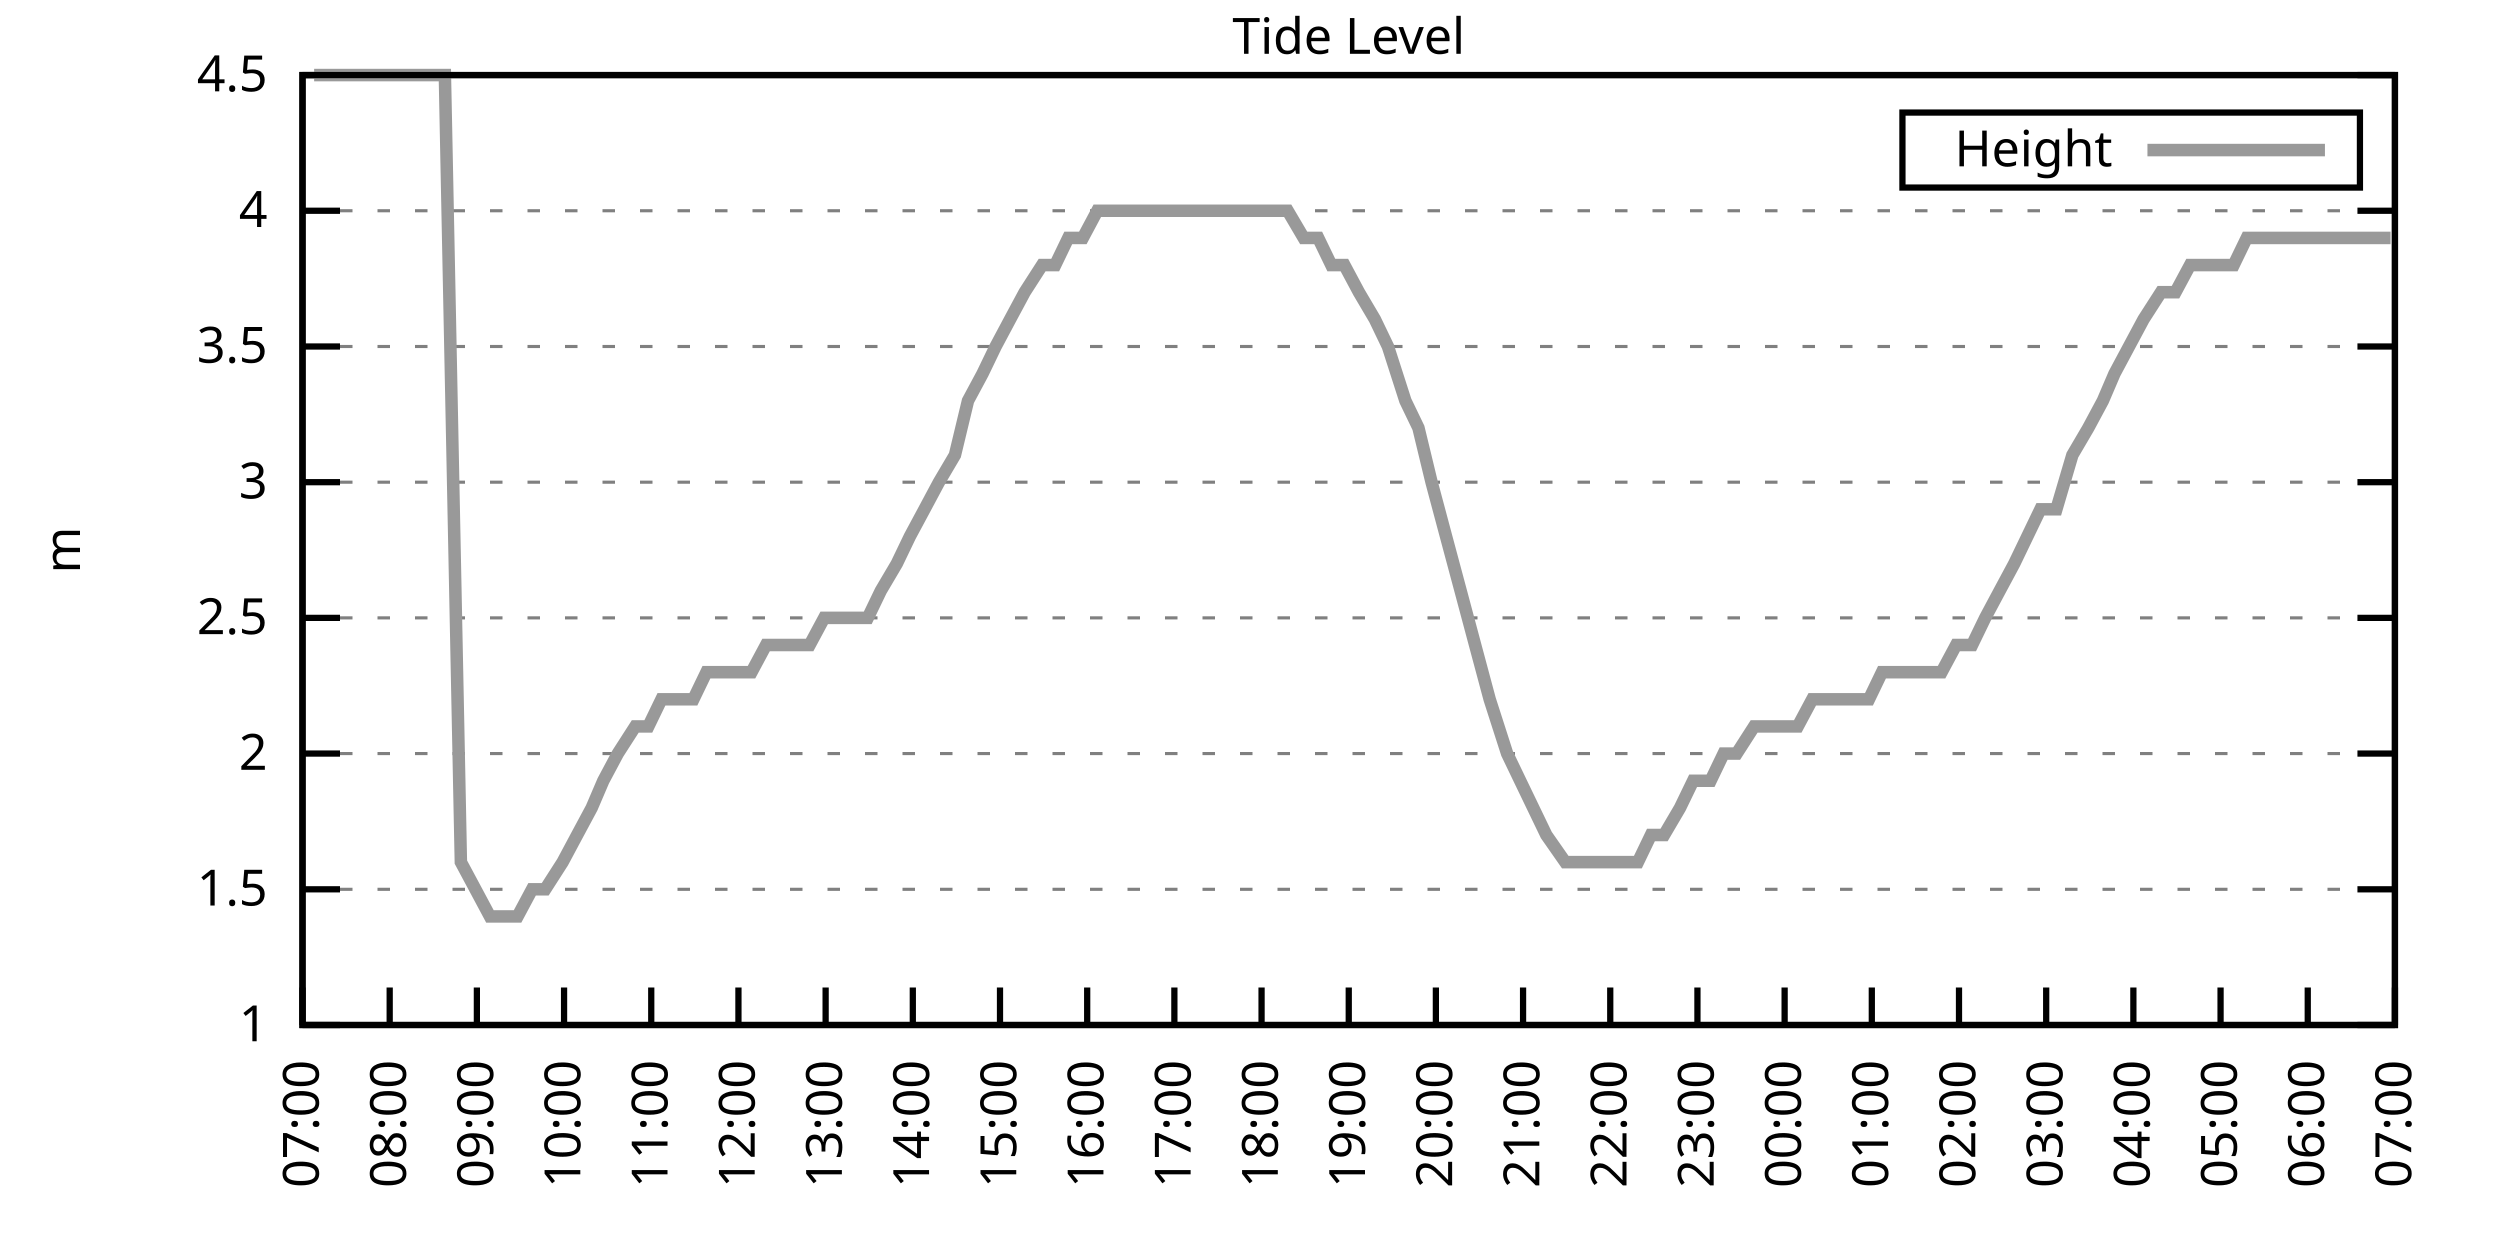
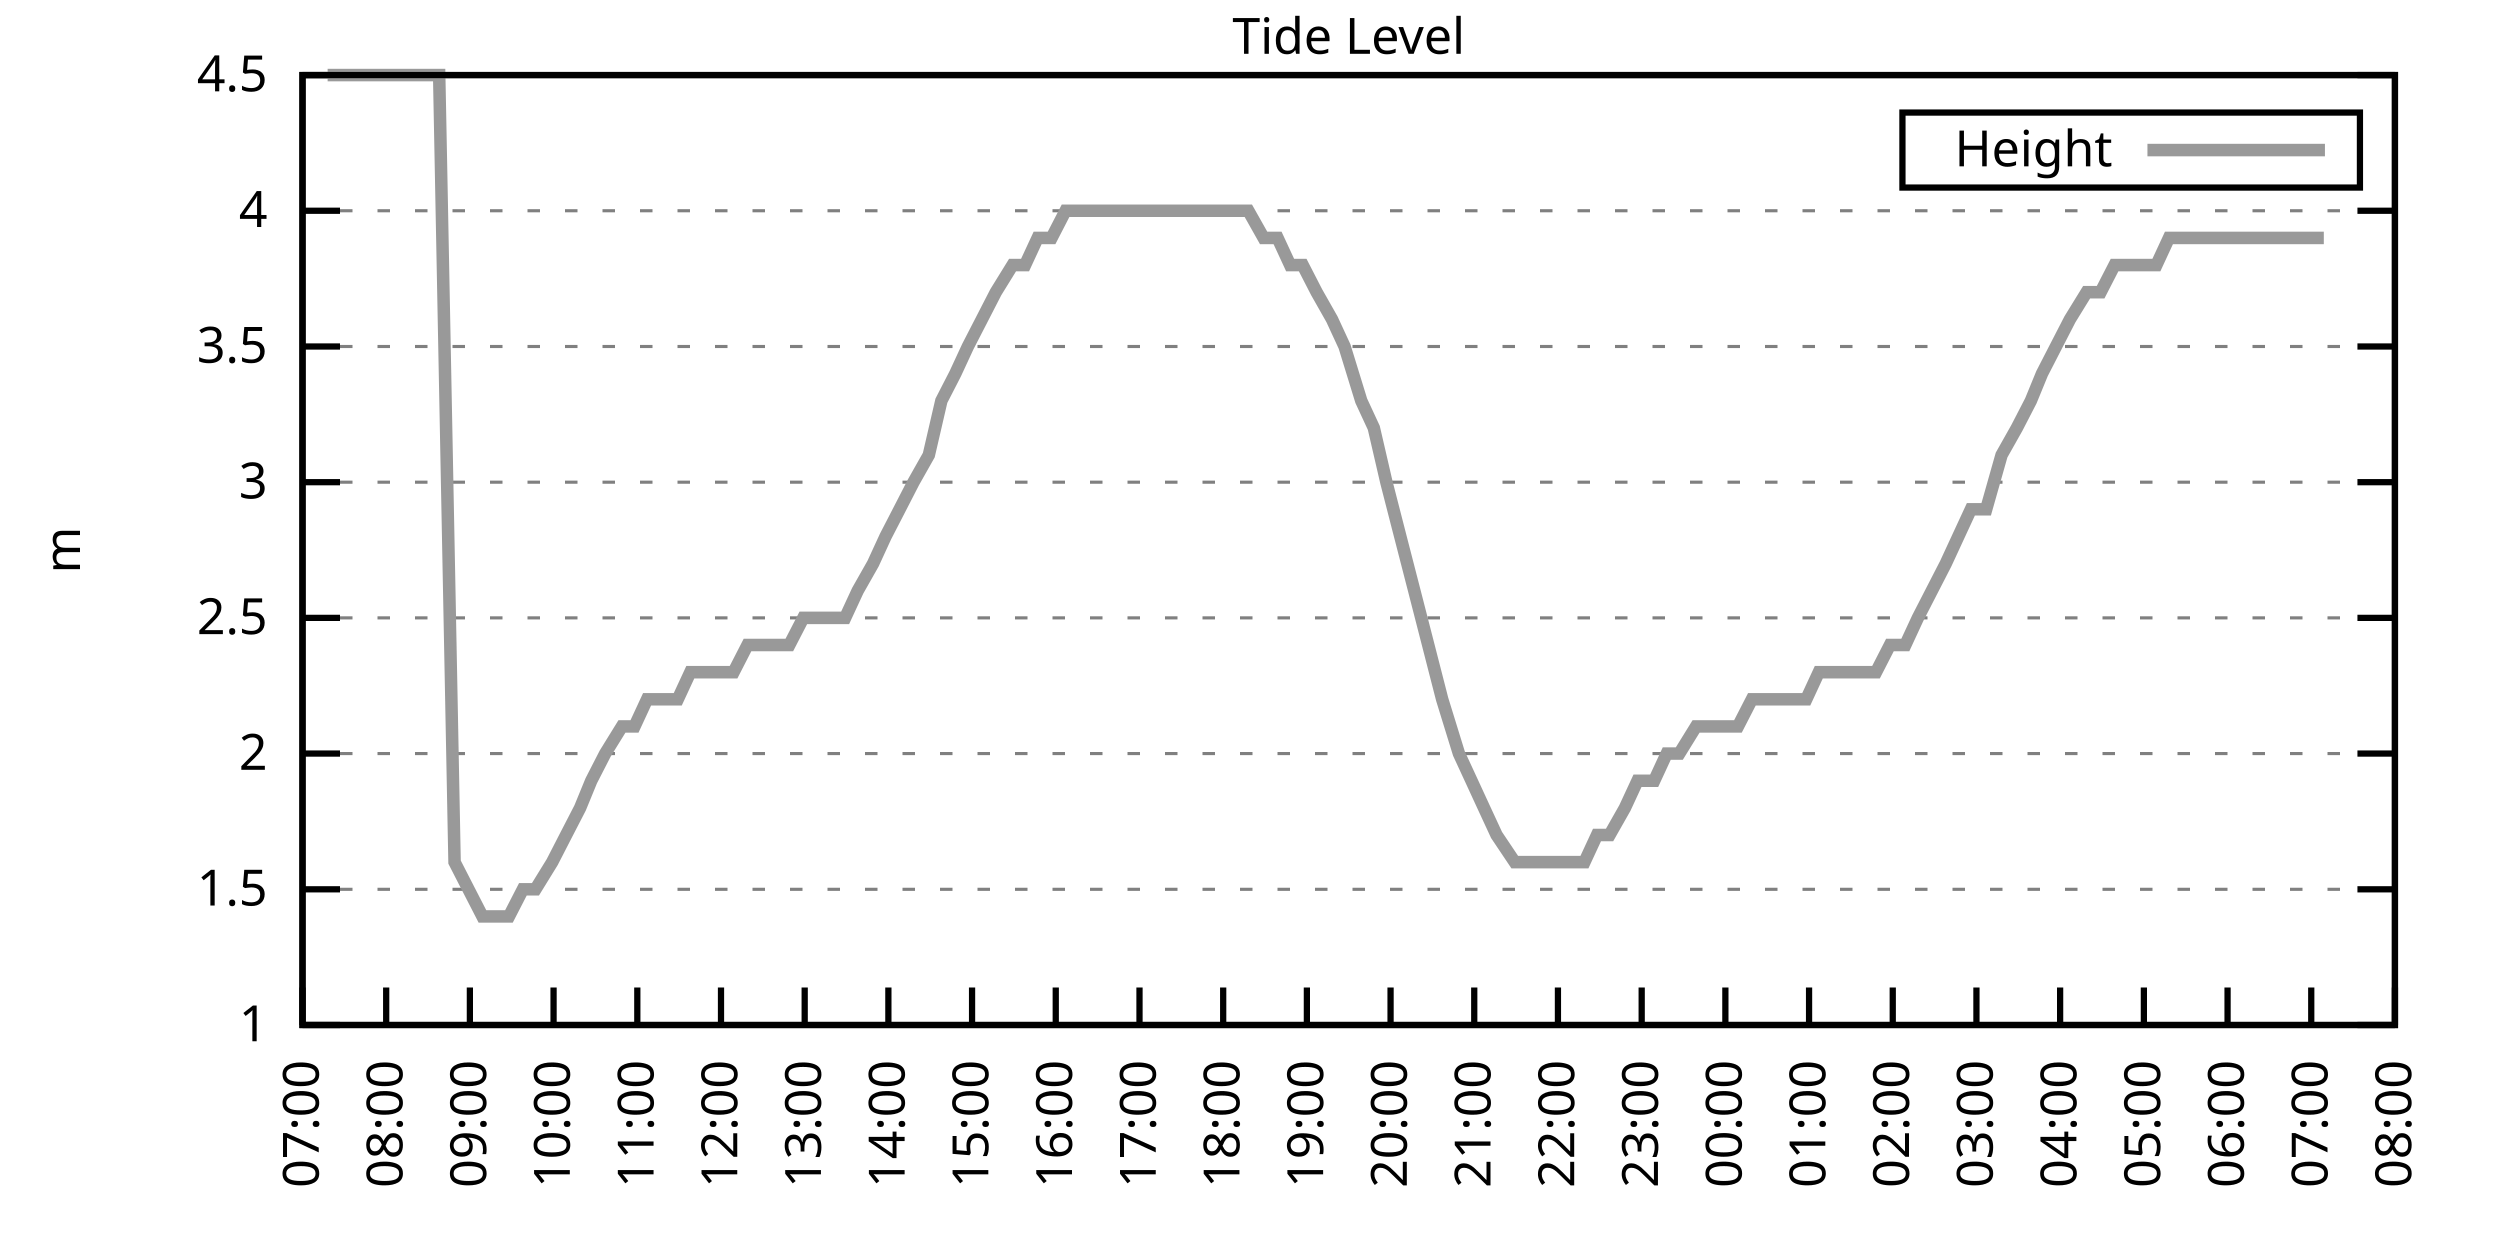
<svg xmlns="http://www.w3.org/2000/svg" xmlns:xlink="http://www.w3.org/1999/xlink" width="400" height="200" viewBox="0 0 400 200">
  <g id="gnuplot_canvas">
    <rect x="0" y="0" width="400" height="200" fill="none" />
    <defs>
      <circle id="gpDot" r="0.5" stroke-width="0.5" stroke="currentColor" />
      <path id="gpPt0" stroke-width="0.333" stroke="currentColor" d="M-1,0 h2 M0,-1 v2" />
      <path id="gpPt1" stroke-width="0.333" stroke="currentColor" d="M-1,-1 L1,1 M1,-1 L-1,1" />
      <path id="gpPt2" stroke-width="0.333" stroke="currentColor" d="M-1,0 L1,0 M0,-1 L0,1 M-1,-1 L1,1 M-1,1 L1,-1" />
      <rect id="gpPt3" stroke-width="0.333" stroke="currentColor" x="-1" y="-1" width="2" height="2" />
      <rect id="gpPt4" stroke-width="0.333" stroke="currentColor" fill="currentColor" x="-1" y="-1" width="2" height="2" />
      <circle id="gpPt5" stroke-width="0.333" stroke="currentColor" cx="0" cy="0" r="1" />
      <use xlink:href="#gpPt5" id="gpPt6" fill="currentColor" stroke="none" />
      <path id="gpPt7" stroke-width="0.333" stroke="currentColor" d="M0,-1.33 L-1.33,0.67 L1.33,0.67 z" />
      <use xlink:href="#gpPt7" id="gpPt8" fill="currentColor" stroke="none" />
      <use xlink:href="#gpPt7" id="gpPt9" stroke="currentColor" transform="rotate(180)" />
      <use xlink:href="#gpPt9" id="gpPt10" fill="currentColor" stroke="none" />
      <use xlink:href="#gpPt3" id="gpPt11" stroke="currentColor" transform="rotate(45)" />
      <use xlink:href="#gpPt11" id="gpPt12" fill="currentColor" stroke="none" />
      <path id="gpPt13" stroke-width="0.333" stroke="currentColor" d="M0,1.330 L1.265,0.411 L0.782,-1.067 L-0.782,-1.076 L-1.265,0.411 z" />
      <use xlink:href="#gpPt13" id="gpPt14" fill="currentColor" stroke="none" />
      <filter id="textbox" filterUnits="objectBoundingBox" x="0" y="0" height="1" width="1">
        <feFlood flood-color="white" flood-opacity="1" result="bgnd" />
        <feComposite in="SourceGraphic" in2="bgnd" operator="atop" />
      </filter>
      <filter id="greybox" filterUnits="objectBoundingBox" x="0" y="0" height="1" width="1">
        <feFlood flood-color="lightgrey" flood-opacity="1" result="grey" />
        <feComposite in="SourceGraphic" in2="grey" operator="atop" />
      </filter>
    </defs>
    <g fill="none" color="white" stroke="currentColor" stroke-width="1.00" stroke-linecap="butt" stroke-linejoin="miter">
</g>
    <g fill="none" color="black" stroke="currentColor" stroke-width="1.00" stroke-linecap="butt" stroke-linejoin="miter">
      <g stroke="none" shape-rendering="crispEdges">
        <polygon fill="rgb(255, 255, 255)" points="48.40,164.00 383.18,164.00 383.18,12.02 48.40,12.02 " />
      </g>
    </g>
    <g fill="none" color="black" stroke="currentColor" stroke-width="1.00" stroke-linecap="butt" stroke-linejoin="miter">
</g>
    <g fill="none" color="black" stroke="black" stroke-width="0.50" stroke-linecap="butt" stroke-linejoin="miter">
</g>
    <g fill="none" color="gray" stroke="currentColor" stroke-width="0.50" stroke-linecap="butt" stroke-linejoin="miter">
      <path stroke="gray" stroke-dasharray="2,4" class="gridline" d="M48.40,164.00 L383.19,164.00  " />
    </g>
    <g fill="none" color="gray" stroke="gray" stroke-width="1.00" stroke-linecap="butt" stroke-linejoin="miter">
</g>
    <g fill="none" color="black" stroke="currentColor" stroke-width="1.00" stroke-linecap="butt" stroke-linejoin="miter">
      <path stroke="black" d="M48.40,164.00 L54.40,164.00 M383.19,164.00 L377.19,164.00  " />
      <g transform="translate(42.80,166.60)" stroke="none" fill="black" font-family="Sans" font-size="8.00" text-anchor="end">
        <text>
          <tspan font-family="Sans"> 1</tspan>
        </text>
      </g>
    </g>
    <g fill="none" color="black" stroke="currentColor" stroke-width="1.00" stroke-linecap="butt" stroke-linejoin="miter">
</g>
    <g fill="none" color="black" stroke="black" stroke-width="0.50" stroke-linecap="butt" stroke-linejoin="miter">
</g>
    <g fill="none" color="gray" stroke="currentColor" stroke-width="0.50" stroke-linecap="butt" stroke-linejoin="miter">
      <path stroke="gray" stroke-dasharray="2,4" class="gridline" d="M48.40,142.29 L383.19,142.29  " />
    </g>
    <g fill="none" color="gray" stroke="gray" stroke-width="1.00" stroke-linecap="butt" stroke-linejoin="miter">
</g>
    <g fill="none" color="black" stroke="currentColor" stroke-width="1.00" stroke-linecap="butt" stroke-linejoin="miter">
      <path stroke="black" d="M48.40,142.29 L54.40,142.29 M383.19,142.29 L377.19,142.29  " />
      <g transform="translate(42.80,144.89)" stroke="none" fill="black" font-family="Sans" font-size="8.00" text-anchor="end">
        <text>
          <tspan font-family="Sans"> 1.5</tspan>
        </text>
      </g>
    </g>
    <g fill="none" color="black" stroke="currentColor" stroke-width="1.00" stroke-linecap="butt" stroke-linejoin="miter">
</g>
    <g fill="none" color="black" stroke="black" stroke-width="0.50" stroke-linecap="butt" stroke-linejoin="miter">
</g>
    <g fill="none" color="gray" stroke="currentColor" stroke-width="0.50" stroke-linecap="butt" stroke-linejoin="miter">
      <path stroke="gray" stroke-dasharray="2,4" class="gridline" d="M48.40,120.57 L383.19,120.57  " />
    </g>
    <g fill="none" color="gray" stroke="gray" stroke-width="1.00" stroke-linecap="butt" stroke-linejoin="miter">
</g>
    <g fill="none" color="black" stroke="currentColor" stroke-width="1.00" stroke-linecap="butt" stroke-linejoin="miter">
      <path stroke="black" d="M48.40,120.57 L54.40,120.57 M383.19,120.57 L377.19,120.57  " />
      <g transform="translate(42.80,123.17)" stroke="none" fill="black" font-family="Sans" font-size="8.00" text-anchor="end">
        <text>
          <tspan font-family="Sans"> 2</tspan>
        </text>
      </g>
    </g>
    <g fill="none" color="black" stroke="currentColor" stroke-width="1.00" stroke-linecap="butt" stroke-linejoin="miter">
</g>
    <g fill="none" color="black" stroke="black" stroke-width="0.50" stroke-linecap="butt" stroke-linejoin="miter">
</g>
    <g fill="none" color="gray" stroke="currentColor" stroke-width="0.50" stroke-linecap="butt" stroke-linejoin="miter">
      <path stroke="gray" stroke-dasharray="2,4" class="gridline" d="M48.40,98.86 L383.19,98.86  " />
    </g>
    <g fill="none" color="gray" stroke="gray" stroke-width="1.00" stroke-linecap="butt" stroke-linejoin="miter">
</g>
    <g fill="none" color="black" stroke="currentColor" stroke-width="1.00" stroke-linecap="butt" stroke-linejoin="miter">
      <path stroke="black" d="M48.40,98.86 L54.40,98.86 M383.19,98.86 L377.19,98.86  " />
      <g transform="translate(42.80,101.46)" stroke="none" fill="black" font-family="Sans" font-size="8.00" text-anchor="end">
        <text>
          <tspan font-family="Sans"> 2.5</tspan>
        </text>
      </g>
    </g>
    <g fill="none" color="black" stroke="currentColor" stroke-width="1.00" stroke-linecap="butt" stroke-linejoin="miter">
</g>
    <g fill="none" color="black" stroke="black" stroke-width="0.50" stroke-linecap="butt" stroke-linejoin="miter">
</g>
    <g fill="none" color="gray" stroke="currentColor" stroke-width="0.50" stroke-linecap="butt" stroke-linejoin="miter">
      <path stroke="gray" stroke-dasharray="2,4" class="gridline" d="M48.40,77.15 L383.19,77.15  " />
    </g>
    <g fill="none" color="gray" stroke="gray" stroke-width="1.00" stroke-linecap="butt" stroke-linejoin="miter">
</g>
    <g fill="none" color="black" stroke="currentColor" stroke-width="1.00" stroke-linecap="butt" stroke-linejoin="miter">
      <path stroke="black" d="M48.40,77.15 L54.40,77.15 M383.19,77.15 L377.19,77.15  " />
      <g transform="translate(42.80,79.75)" stroke="none" fill="black" font-family="Sans" font-size="8.00" text-anchor="end">
        <text>
          <tspan font-family="Sans"> 3</tspan>
        </text>
      </g>
    </g>
    <g fill="none" color="black" stroke="currentColor" stroke-width="1.00" stroke-linecap="butt" stroke-linejoin="miter">
</g>
    <g fill="none" color="black" stroke="black" stroke-width="0.50" stroke-linecap="butt" stroke-linejoin="miter">
</g>
    <g fill="none" color="gray" stroke="currentColor" stroke-width="0.50" stroke-linecap="butt" stroke-linejoin="miter">
      <path stroke="gray" stroke-dasharray="2,4" class="gridline" d="M48.40,55.44 L383.19,55.44  " />
    </g>
    <g fill="none" color="gray" stroke="gray" stroke-width="1.00" stroke-linecap="butt" stroke-linejoin="miter">
</g>
    <g fill="none" color="black" stroke="currentColor" stroke-width="1.00" stroke-linecap="butt" stroke-linejoin="miter">
      <path stroke="black" d="M48.40,55.44 L54.40,55.44 M383.19,55.44 L377.19,55.44  " />
      <g transform="translate(42.80,58.04)" stroke="none" fill="black" font-family="Sans" font-size="8.00" text-anchor="end">
        <text>
          <tspan font-family="Sans"> 3.5</tspan>
        </text>
      </g>
    </g>
    <g fill="none" color="black" stroke="currentColor" stroke-width="1.00" stroke-linecap="butt" stroke-linejoin="miter">
</g>
    <g fill="none" color="black" stroke="black" stroke-width="0.50" stroke-linecap="butt" stroke-linejoin="miter">
</g>
    <g fill="none" color="gray" stroke="currentColor" stroke-width="0.50" stroke-linecap="butt" stroke-linejoin="miter">
      <path stroke="gray" stroke-dasharray="2,4" class="gridline" d="M48.40,33.72 L383.19,33.72  " />
    </g>
    <g fill="none" color="gray" stroke="gray" stroke-width="1.00" stroke-linecap="butt" stroke-linejoin="miter">
</g>
    <g fill="none" color="black" stroke="currentColor" stroke-width="1.00" stroke-linecap="butt" stroke-linejoin="miter">
      <path stroke="black" d="M48.40,33.72 L54.40,33.72 M383.19,33.72 L377.19,33.72  " />
      <g transform="translate(42.80,36.32)" stroke="none" fill="black" font-family="Sans" font-size="8.00" text-anchor="end">
        <text>
          <tspan font-family="Sans"> 4</tspan>
        </text>
      </g>
    </g>
    <g fill="none" color="black" stroke="currentColor" stroke-width="1.00" stroke-linecap="butt" stroke-linejoin="miter">
</g>
    <g fill="none" color="black" stroke="black" stroke-width="0.50" stroke-linecap="butt" stroke-linejoin="miter">
</g>
    <g fill="none" color="gray" stroke="currentColor" stroke-width="0.50" stroke-linecap="butt" stroke-linejoin="miter">
      <path stroke="gray" stroke-dasharray="2,4" class="gridline" d="M48.40,12.01 L383.19,12.01  " />
    </g>
    <g fill="none" color="gray" stroke="gray" stroke-width="1.00" stroke-linecap="butt" stroke-linejoin="miter">
</g>
    <g fill="none" color="black" stroke="currentColor" stroke-width="1.00" stroke-linecap="butt" stroke-linejoin="miter">
      <path stroke="black" d="M48.40,12.01 L54.40,12.01 M383.19,12.01 L377.19,12.01  " />
      <g transform="translate(42.80,14.61)" stroke="none" fill="black" font-family="Sans" font-size="8.00" text-anchor="end">
        <text>
          <tspan font-family="Sans"> 4.5</tspan>
        </text>
      </g>
    </g>
    <g fill="none" color="black" stroke="currentColor" stroke-width="1.00" stroke-linecap="butt" stroke-linejoin="miter">
      <path stroke="black" d="M48.40,164.00 L48.40,158.00  " />
      <g transform="translate(51.00,169.60) rotate(270.00)" stroke="none" fill="black" font-family="Sans" font-size="8.00" text-anchor="end">
        <text>
          <tspan font-family="Sans">07:00</tspan>
        </text>
      </g>
    </g>
    <g fill="none" color="black" stroke="currentColor" stroke-width="1.00" stroke-linecap="butt" stroke-linejoin="miter">
-       <path stroke="black" d="M62.35,164.00 L62.35,158.00  " />
-       <g transform="translate(64.95,169.60) rotate(270.00)" stroke="none" fill="black" font-family="Sans" font-size="8.00" text-anchor="end">
+       <path stroke="black" d="M61.79,164.00 L61.79,158.00  " />
+       <g transform="translate(64.39,169.60) rotate(270.00)" stroke="none" fill="black" font-family="Sans" font-size="8.00" text-anchor="end">
        <text>
          <tspan font-family="Sans">08:00</tspan>
        </text>
      </g>
    </g>
    <g fill="none" color="black" stroke="currentColor" stroke-width="1.00" stroke-linecap="butt" stroke-linejoin="miter">
-       <path stroke="black" d="M76.30,164.00 L76.30,158.00  " />
-       <g transform="translate(78.90,169.60) rotate(270.00)" stroke="none" fill="black" font-family="Sans" font-size="8.00" text-anchor="end">
+       <path stroke="black" d="M75.18,164.00 L75.18,158.00  " />
+       <g transform="translate(77.78,169.60) rotate(270.00)" stroke="none" fill="black" font-family="Sans" font-size="8.00" text-anchor="end">
        <text>
          <tspan font-family="Sans">09:00</tspan>
        </text>
      </g>
    </g>
    <g fill="none" color="black" stroke="currentColor" stroke-width="1.00" stroke-linecap="butt" stroke-linejoin="miter">
-       <path stroke="black" d="M90.25,164.00 L90.25,158.00  " />
-       <g transform="translate(92.85,169.60) rotate(270.00)" stroke="none" fill="black" font-family="Sans" font-size="8.00" text-anchor="end">
+       <path stroke="black" d="M88.57,164.00 L88.57,158.00  " />
+       <g transform="translate(91.17,169.60) rotate(270.00)" stroke="none" fill="black" font-family="Sans" font-size="8.00" text-anchor="end">
        <text>
          <tspan font-family="Sans">10:00</tspan>
        </text>
      </g>
    </g>
    <g fill="none" color="black" stroke="currentColor" stroke-width="1.00" stroke-linecap="butt" stroke-linejoin="miter">
-       <path stroke="black" d="M104.20,164.00 L104.20,158.00  " />
-       <g transform="translate(106.80,169.60) rotate(270.00)" stroke="none" fill="black" font-family="Sans" font-size="8.00" text-anchor="end">
+       <path stroke="black" d="M101.97,164.00 L101.97,158.00  " />
+       <g transform="translate(104.57,169.60) rotate(270.00)" stroke="none" fill="black" font-family="Sans" font-size="8.00" text-anchor="end">
        <text>
          <tspan font-family="Sans">11:00</tspan>
        </text>
      </g>
    </g>
    <g fill="none" color="black" stroke="currentColor" stroke-width="1.00" stroke-linecap="butt" stroke-linejoin="miter">
-       <path stroke="black" d="M118.15,164.00 L118.15,158.00  " />
-       <g transform="translate(120.75,169.60) rotate(270.00)" stroke="none" fill="black" font-family="Sans" font-size="8.00" text-anchor="end">
+       <path stroke="black" d="M115.36,164.00 L115.36,158.00  " />
+       <g transform="translate(117.96,169.60) rotate(270.00)" stroke="none" fill="black" font-family="Sans" font-size="8.00" text-anchor="end">
        <text>
          <tspan font-family="Sans">12:00</tspan>
        </text>
      </g>
    </g>
    <g fill="none" color="black" stroke="currentColor" stroke-width="1.00" stroke-linecap="butt" stroke-linejoin="miter">
-       <path stroke="black" d="M132.10,164.00 L132.10,158.00  " />
-       <g transform="translate(134.70,169.60) rotate(270.00)" stroke="none" fill="black" font-family="Sans" font-size="8.00" text-anchor="end">
+       <path stroke="black" d="M128.75,164.00 L128.75,158.00  " />
+       <g transform="translate(131.35,169.60) rotate(270.00)" stroke="none" fill="black" font-family="Sans" font-size="8.00" text-anchor="end">
        <text>
          <tspan font-family="Sans">13:00</tspan>
        </text>
      </g>
    </g>
    <g fill="none" color="black" stroke="currentColor" stroke-width="1.00" stroke-linecap="butt" stroke-linejoin="miter">
-       <path stroke="black" d="M146.05,164.00 L146.05,158.00  " />
-       <g transform="translate(148.65,169.60) rotate(270.00)" stroke="none" fill="black" font-family="Sans" font-size="8.00" text-anchor="end">
+       <path stroke="black" d="M142.14,164.00 L142.14,158.00  " />
+       <g transform="translate(144.74,169.60) rotate(270.00)" stroke="none" fill="black" font-family="Sans" font-size="8.00" text-anchor="end">
        <text>
          <tspan font-family="Sans">14:00</tspan>
        </text>
      </g>
    </g>
    <g fill="none" color="black" stroke="currentColor" stroke-width="1.00" stroke-linecap="butt" stroke-linejoin="miter">
-       <path stroke="black" d="M160.00,164.00 L160.00,158.00  " />
-       <g transform="translate(162.60,169.60) rotate(270.00)" stroke="none" fill="black" font-family="Sans" font-size="8.00" text-anchor="end">
+       <path stroke="black" d="M155.53,164.00 L155.53,158.00  " />
+       <g transform="translate(158.13,169.60) rotate(270.00)" stroke="none" fill="black" font-family="Sans" font-size="8.00" text-anchor="end">
        <text>
          <tspan font-family="Sans">15:00</tspan>
        </text>
      </g>
    </g>
    <g fill="none" color="black" stroke="currentColor" stroke-width="1.00" stroke-linecap="butt" stroke-linejoin="miter">
-       <path stroke="black" d="M173.95,164.00 L173.95,158.00  " />
-       <g transform="translate(176.55,169.60) rotate(270.00)" stroke="none" fill="black" font-family="Sans" font-size="8.00" text-anchor="end">
+       <path stroke="black" d="M168.92,164.00 L168.92,158.00  " />
+       <g transform="translate(171.52,169.60) rotate(270.00)" stroke="none" fill="black" font-family="Sans" font-size="8.00" text-anchor="end">
        <text>
          <tspan font-family="Sans">16:00</tspan>
        </text>
      </g>
    </g>
    <g fill="none" color="black" stroke="currentColor" stroke-width="1.00" stroke-linecap="butt" stroke-linejoin="miter">
-       <path stroke="black" d="M187.90,164.00 L187.90,158.00  " />
-       <g transform="translate(190.50,169.60) rotate(270.00)" stroke="none" fill="black" font-family="Sans" font-size="8.00" text-anchor="end">
+       <path stroke="black" d="M182.32,164.00 L182.32,158.00  " />
+       <g transform="translate(184.92,169.60) rotate(270.00)" stroke="none" fill="black" font-family="Sans" font-size="8.00" text-anchor="end">
        <text>
          <tspan font-family="Sans">17:00</tspan>
        </text>
      </g>
    </g>
    <g fill="none" color="black" stroke="currentColor" stroke-width="1.00" stroke-linecap="butt" stroke-linejoin="miter">
-       <path stroke="black" d="M201.85,164.00 L201.85,158.00  " />
-       <g transform="translate(204.45,169.60) rotate(270.00)" stroke="none" fill="black" font-family="Sans" font-size="8.00" text-anchor="end">
+       <path stroke="black" d="M195.71,164.00 L195.71,158.00  " />
+       <g transform="translate(198.31,169.60) rotate(270.00)" stroke="none" fill="black" font-family="Sans" font-size="8.00" text-anchor="end">
        <text>
          <tspan font-family="Sans">18:00</tspan>
        </text>
      </g>
    </g>
    <g fill="none" color="black" stroke="currentColor" stroke-width="1.00" stroke-linecap="butt" stroke-linejoin="miter">
-       <path stroke="black" d="M215.80,164.00 L215.80,158.00  " />
-       <g transform="translate(218.40,169.60) rotate(270.00)" stroke="none" fill="black" font-family="Sans" font-size="8.00" text-anchor="end">
+       <path stroke="black" d="M209.10,164.00 L209.10,158.00  " />
+       <g transform="translate(211.70,169.60) rotate(270.00)" stroke="none" fill="black" font-family="Sans" font-size="8.00" text-anchor="end">
        <text>
          <tspan font-family="Sans">19:00</tspan>
        </text>
      </g>
    </g>
    <g fill="none" color="black" stroke="currentColor" stroke-width="1.00" stroke-linecap="butt" stroke-linejoin="miter">
-       <path stroke="black" d="M229.74,164.00 L229.74,158.00  " />
-       <g transform="translate(232.34,169.60) rotate(270.00)" stroke="none" fill="black" font-family="Sans" font-size="8.00" text-anchor="end">
+       <path stroke="black" d="M222.49,164.00 L222.49,158.00  " />
+       <g transform="translate(225.09,169.60) rotate(270.00)" stroke="none" fill="black" font-family="Sans" font-size="8.00" text-anchor="end">
        <text>
          <tspan font-family="Sans">20:00</tspan>
        </text>
      </g>
    </g>
    <g fill="none" color="black" stroke="currentColor" stroke-width="1.00" stroke-linecap="butt" stroke-linejoin="miter">
-       <path stroke="black" d="M243.69,164.00 L243.69,158.00  " />
-       <g transform="translate(246.29,169.60) rotate(270.00)" stroke="none" fill="black" font-family="Sans" font-size="8.00" text-anchor="end">
+       <path stroke="black" d="M235.88,164.00 L235.88,158.00  " />
+       <g transform="translate(238.48,169.60) rotate(270.00)" stroke="none" fill="black" font-family="Sans" font-size="8.00" text-anchor="end">
        <text>
          <tspan font-family="Sans">21:00</tspan>
        </text>
      </g>
    </g>
    <g fill="none" color="black" stroke="currentColor" stroke-width="1.00" stroke-linecap="butt" stroke-linejoin="miter">
-       <path stroke="black" d="M257.64,164.00 L257.64,158.00  " />
-       <g transform="translate(260.24,169.60) rotate(270.00)" stroke="none" fill="black" font-family="Sans" font-size="8.00" text-anchor="end">
+       <path stroke="black" d="M249.27,164.00 L249.27,158.00  " />
+       <g transform="translate(251.87,169.60) rotate(270.00)" stroke="none" fill="black" font-family="Sans" font-size="8.00" text-anchor="end">
        <text>
          <tspan font-family="Sans">22:00</tspan>
        </text>
      </g>
    </g>
    <g fill="none" color="black" stroke="currentColor" stroke-width="1.00" stroke-linecap="butt" stroke-linejoin="miter">
-       <path stroke="black" d="M271.59,164.00 L271.59,158.00  " />
-       <g transform="translate(274.19,169.60) rotate(270.00)" stroke="none" fill="black" font-family="Sans" font-size="8.00" text-anchor="end">
+       <path stroke="black" d="M262.67,164.00 L262.67,158.00  " />
+       <g transform="translate(265.27,169.60) rotate(270.00)" stroke="none" fill="black" font-family="Sans" font-size="8.00" text-anchor="end">
        <text>
          <tspan font-family="Sans">23:00</tspan>
        </text>
      </g>
    </g>
    <g fill="none" color="black" stroke="currentColor" stroke-width="1.00" stroke-linecap="butt" stroke-linejoin="miter">
-       <path stroke="black" d="M285.54,164.00 L285.54,158.00  " />
-       <g transform="translate(288.14,169.60) rotate(270.00)" stroke="none" fill="black" font-family="Sans" font-size="8.00" text-anchor="end">
+       <path stroke="black" d="M276.06,164.00 L276.06,158.00  " />
+       <g transform="translate(278.66,169.60) rotate(270.00)" stroke="none" fill="black" font-family="Sans" font-size="8.00" text-anchor="end">
        <text>
          <tspan font-family="Sans">00:00</tspan>
        </text>
      </g>
    </g>
    <g fill="none" color="black" stroke="currentColor" stroke-width="1.00" stroke-linecap="butt" stroke-linejoin="miter">
-       <path stroke="black" d="M299.49,164.00 L299.49,158.00  " />
-       <g transform="translate(302.09,169.60) rotate(270.00)" stroke="none" fill="black" font-family="Sans" font-size="8.00" text-anchor="end">
+       <path stroke="black" d="M289.45,164.00 L289.45,158.00  " />
+       <g transform="translate(292.05,169.60) rotate(270.00)" stroke="none" fill="black" font-family="Sans" font-size="8.00" text-anchor="end">
        <text>
          <tspan font-family="Sans">01:00</tspan>
        </text>
      </g>
    </g>
    <g fill="none" color="black" stroke="currentColor" stroke-width="1.00" stroke-linecap="butt" stroke-linejoin="miter">
-       <path stroke="black" d="M313.44,164.00 L313.44,158.00  " />
-       <g transform="translate(316.04,169.60) rotate(270.00)" stroke="none" fill="black" font-family="Sans" font-size="8.00" text-anchor="end">
+       <path stroke="black" d="M302.84,164.00 L302.84,158.00  " />
+       <g transform="translate(305.44,169.60) rotate(270.00)" stroke="none" fill="black" font-family="Sans" font-size="8.00" text-anchor="end">
        <text>
          <tspan font-family="Sans">02:00</tspan>
        </text>
      </g>
    </g>
    <g fill="none" color="black" stroke="currentColor" stroke-width="1.00" stroke-linecap="butt" stroke-linejoin="miter">
-       <path stroke="black" d="M327.39,164.00 L327.39,158.00  " />
-       <g transform="translate(329.99,169.60) rotate(270.00)" stroke="none" fill="black" font-family="Sans" font-size="8.00" text-anchor="end">
+       <path stroke="black" d="M316.23,164.00 L316.23,158.00  " />
+       <g transform="translate(318.83,169.60) rotate(270.00)" stroke="none" fill="black" font-family="Sans" font-size="8.00" text-anchor="end">
        <text>
          <tspan font-family="Sans">03:00</tspan>
        </text>
      </g>
    </g>
    <g fill="none" color="black" stroke="currentColor" stroke-width="1.00" stroke-linecap="butt" stroke-linejoin="miter">
-       <path stroke="black" d="M341.34,164.00 L341.34,158.00  " />
-       <g transform="translate(343.94,169.60) rotate(270.00)" stroke="none" fill="black" font-family="Sans" font-size="8.00" text-anchor="end">
+       <path stroke="black" d="M329.62,164.00 L329.62,158.00  " />
+       <g transform="translate(332.22,169.60) rotate(270.00)" stroke="none" fill="black" font-family="Sans" font-size="8.00" text-anchor="end">
        <text>
          <tspan font-family="Sans">04:00</tspan>
        </text>
      </g>
    </g>
    <g fill="none" color="black" stroke="currentColor" stroke-width="1.00" stroke-linecap="butt" stroke-linejoin="miter">
-       <path stroke="black" d="M355.29,164.00 L355.29,158.00  " />
-       <g transform="translate(357.89,169.60) rotate(270.00)" stroke="none" fill="black" font-family="Sans" font-size="8.00" text-anchor="end">
+       <path stroke="black" d="M343.02,164.00 L343.02,158.00  " />
+       <g transform="translate(345.62,169.60) rotate(270.00)" stroke="none" fill="black" font-family="Sans" font-size="8.00" text-anchor="end">
        <text>
          <tspan font-family="Sans">05:00</tspan>
        </text>
      </g>
    </g>
    <g fill="none" color="black" stroke="currentColor" stroke-width="1.00" stroke-linecap="butt" stroke-linejoin="miter">
-       <path stroke="black" d="M369.24,164.00 L369.24,158.00  " />
-       <g transform="translate(371.84,169.60) rotate(270.00)" stroke="none" fill="black" font-family="Sans" font-size="8.00" text-anchor="end">
+       <path stroke="black" d="M356.41,164.00 L356.41,158.00  " />
+       <g transform="translate(359.01,169.60) rotate(270.00)" stroke="none" fill="black" font-family="Sans" font-size="8.00" text-anchor="end">
        <text>
          <tspan font-family="Sans">06:00</tspan>
+         </text>
+       </g>
+     </g>
+     <g fill="none" color="black" stroke="currentColor" stroke-width="1.00" stroke-linecap="butt" stroke-linejoin="miter">
+       <path stroke="black" d="M369.80,164.00 L369.80,158.00  " />
+       <g transform="translate(372.40,169.60) rotate(270.00)" stroke="none" fill="black" font-family="Sans" font-size="8.00" text-anchor="end">
+         <text>
+           <tspan font-family="Sans">07:00</tspan>
        </text>
      </g>
    </g>
    <g fill="none" color="black" stroke="currentColor" stroke-width="1.00" stroke-linecap="butt" stroke-linejoin="miter">
      <path stroke="black" d="M383.19,164.00 L383.19,158.00  " />
      <g transform="translate(385.79,169.60) rotate(270.00)" stroke="none" fill="black" font-family="Sans" font-size="8.00" text-anchor="end">
        <text>
-           <tspan font-family="Sans">07:00</tspan>
+           <tspan font-family="Sans">08:00</tspan>
        </text>
      </g>
    </g>
    <g fill="none" color="black" stroke="currentColor" stroke-width="1.00" stroke-linecap="butt" stroke-linejoin="miter">
</g>
    <g fill="none" color="black" stroke="currentColor" stroke-width="1.00" stroke-linecap="butt" stroke-linejoin="miter">
      <path stroke="black" d="M48.40,12.01 L48.40,164.00 L383.19,164.00 L383.19,12.01 L48.40,12.01 Z  " />
    </g>
    <g fill="none" color="black" stroke="currentColor" stroke-width="1.00" stroke-linecap="butt" stroke-linejoin="miter">
</g>
    <g fill="none" color="black" stroke="currentColor" stroke-width="1.00" stroke-linecap="butt" stroke-linejoin="miter">
      <path stroke="black" d="M304.39,30.01 L304.39,18.01 L377.59,18.01 L377.59,30.01 L304.39,30.01 Z  " />
    </g>
    <g id="Tide_level_plot_1">
      <g fill="none" color="white" stroke="black" stroke-width="2.00" stroke-linecap="butt" stroke-linejoin="miter">
</g>
      <g fill="none" color="black" stroke="currentColor" stroke-width="2.00" stroke-linecap="butt" stroke-linejoin="miter">
        <g transform="translate(337.99,26.61)" stroke="none" fill="black" font-family="Sans" font-size="8.00" text-anchor="end">
          <text>
            <tspan font-family="Sans">Height</tspan>
          </text>
        </g>
      </g>
      <g fill="none" color="black" stroke="currentColor" stroke-width="2.00" stroke-linecap="butt" stroke-linejoin="miter">
-         <path stroke="rgb(153, 153, 153)" d="M343.59,24.01 L371.99,24.01 M50.26,12.01 L52.58,12.01 L54.68,12.01 L57.47,12.01 L59.56,12.01 L61.88,12.01   L63.98,12.01 L66.30,12.01 L69.09,12.01 L71.18,12.01 L73.74,137.94 L76.07,142.29 L78.39,146.63 L80.72,146.63   L82.81,146.63 L85.13,142.29 L87.23,142.29 L90.02,137.94 L92.34,133.60 L94.67,129.26 L96.53,124.92 L98.85,120.57   L101.64,116.23 L103.73,116.23 L105.83,111.89 L108.15,111.89 L110.94,111.89 L113.03,107.55 L115.59,107.55 L117.68,107.55   L120.24,107.55 L122.57,103.20 L124.66,103.20 L126.75,103.20 L129.54,103.20 L131.87,98.86 L134.19,98.86 L136.51,98.86   L138.84,98.86 L140.93,94.52 L143.49,90.18 L145.58,85.83 L147.91,81.49 L150.23,77.15 L152.79,72.81 L154.88,64.12   L157.21,59.78 L159.30,55.44 L161.62,51.09 L163.95,46.75 L166.74,42.41 L168.83,42.41 L170.92,38.07 L173.25,38.07   L175.57,33.72 L177.90,33.72 L180.69,33.72 L183.01,33.72 L185.34,33.72 L187.66,33.72 L189.99,33.72 L192.08,33.72   L194.64,33.72 L196.73,33.72 L199.06,33.72 L201.61,33.72 L203.71,33.72 L206.03,33.72 L208.59,38.07 L210.91,38.07   L213.01,42.41 L215.10,42.41 L217.42,46.75 L219.98,51.09 L222.07,55.44 L224.86,64.12 L226.95,68.46 L229.05,77.15   L231.37,85.83 L233.70,94.52 L236.02,103.20 L238.35,111.89 L241.14,120.57 L243.23,124.92 L245.32,129.26 L247.41,133.60   L250.44,137.94 L252.76,137.94 L255.09,137.94 L257.18,137.94 L259.74,137.94 L262.06,137.94 L264.15,133.60 L266.25,133.60   L268.80,129.26 L270.90,124.92 L273.69,124.92 L275.78,120.57 L277.87,120.57 L280.66,116.23 L282.75,116.23 L284.61,116.23   L287.64,116.23 L289.96,111.89 L292.05,111.89 L294.15,111.89 L296.94,111.89 L299.03,111.89 L301.12,107.55 L303.44,107.55   L306.00,107.55 L307.86,107.55 L310.65,107.55 L312.98,103.20 L315.53,103.20 L317.63,98.86 L319.95,94.52 L322.28,90.18   L326.46,81.49 L329.02,81.49 L331.58,72.81 L334.13,68.46 L336.46,64.12 L338.32,59.78 L340.64,55.44 L342.97,51.09   L345.76,46.75 L348.08,46.75 L350.41,42.41 L352.04,42.41 L354.83,42.41 L357.38,42.41 L359.48,38.07 L361.80,38.07   L364.36,38.07 L366.68,38.07 L368.54,38.07 L371.33,38.07 L373.43,38.07 L375.75,38.07 L378.31,38.07 L380.40,38.07   L382.49,38.07  " />
+         <path stroke="rgb(153, 153, 153)" d="M343.59,24.01 L371.99,24.01 M52.42,12.01 L54.43,12.01 L57.10,12.01 L59.11,12.01 L61.35,12.01 L63.35,12.01   L65.59,12.01 L68.26,12.01 L70.27,12.01 L72.73,137.94 L74.96,142.29 L77.19,146.63 L79.42,146.63 L81.43,146.63   L83.66,142.29 L85.67,142.29 L88.35,137.94 L90.58,133.60 L92.82,129.26 L94.60,124.92 L96.83,120.57 L99.51,116.23   L101.52,116.23 L103.53,111.89 L105.76,111.89 L108.44,111.89 L110.45,107.55 L112.90,107.55 L114.91,107.55 L117.37,107.55   L119.60,103.20 L121.61,103.20 L123.62,103.20 L126.29,103.20 L128.53,98.86 L130.76,98.86 L132.99,98.86 L135.22,98.86   L137.23,94.52 L139.69,90.18 L141.69,85.83 L143.93,81.49 L146.16,77.15 L148.61,72.81 L150.62,64.12 L152.85,59.78   L154.86,55.44 L157.10,51.09 L159.33,46.75 L162.01,42.41 L164.01,42.41 L166.02,38.07 L168.25,38.07 L170.49,33.72   L172.72,33.72 L175.40,33.72 L177.63,33.72 L179.86,33.72 L182.09,33.72 L184.32,33.72 L186.33,33.72 L188.79,33.72   L190.80,33.72 L193.03,33.72 L195.48,33.72 L197.49,33.72 L199.73,33.72 L202.18,38.07 L204.41,38.07 L206.42,42.41   L208.43,42.41 L210.66,46.75 L213.12,51.09 L215.13,55.44 L217.80,64.12 L219.81,68.46 L221.82,77.15 L224.05,85.83   L226.29,94.52 L228.52,103.20 L230.75,111.89 L233.43,120.57 L235.44,124.92 L237.44,129.26 L239.45,133.60 L242.36,137.94   L244.59,137.94 L246.82,137.94 L248.83,137.94 L251.28,137.94 L253.51,137.94 L255.52,133.60 L257.53,133.60 L259.99,129.26   L262.00,124.92 L264.67,124.92 L266.68,120.57 L268.69,120.57 L271.37,116.23 L273.38,116.23 L275.16,116.23 L278.07,116.23   L280.30,111.89 L282.31,111.89 L284.32,111.89 L286.99,111.89 L289.00,111.89 L291.01,107.55 L293.24,107.55 L295.70,107.55   L297.48,107.55 L300.16,107.55 L302.39,103.20 L304.85,103.20 L306.86,98.86 L309.09,94.52 L311.32,90.18 L315.34,81.49   L317.79,81.49 L320.25,72.81 L322.70,68.46 L324.94,64.12 L326.72,59.78 L328.95,55.44 L331.19,51.09 L333.86,46.75   L336.10,46.75 L338.33,42.41 L339.89,42.41 L342.57,42.41 L345.02,42.41 L347.03,38.07 L349.26,38.07 L351.72,38.07   L353.95,38.07 L355.74,38.07 L358.42,38.07 L360.42,38.07 L362.66,38.07 L365.11,38.07 L367.12,38.07 L369.13,38.07   L371.81,38.07  " />
      </g>
    </g>
    <g fill="none" color="black" stroke="currentColor" stroke-width="2.00" stroke-linecap="butt" stroke-linejoin="miter">
</g>
    <g fill="none" color="black" stroke="black" stroke-width="1.00" stroke-linecap="butt" stroke-linejoin="miter">
</g>
    <g fill="none" color="black" stroke="currentColor" stroke-width="1.00" stroke-linecap="butt" stroke-linejoin="miter">
      <path stroke="black" d="M48.40,12.01 L48.40,164.00 L383.19,164.00 L383.19,12.01 L48.40,12.01 Z  " />
      <g transform="translate(12.80,88.01) rotate(270.00)" stroke="none" fill="black" font-family="Sans" font-size="8.00" text-anchor="middle">
        <text>
          <tspan font-family="Sans">m</tspan>
        </text>
      </g>
    </g>
    <g fill="none" color="black" stroke="currentColor" stroke-width="1.00" stroke-linecap="butt" stroke-linejoin="miter">
</g>
    <g fill="none" color="black" stroke="currentColor" stroke-width="1.00" stroke-linecap="butt" stroke-linejoin="miter">
      <g transform="translate(215.79,8.61)" stroke="none" fill="black" font-family="Sans" font-size="8.00" text-anchor="middle">
        <text>
          <tspan font-family="Sans">Tide Level</tspan>
        </text>
      </g>
    </g>
    <g fill="none" color="black" stroke="currentColor" stroke-width="1.00" stroke-linecap="butt" stroke-linejoin="miter">
</g>
  </g>
</svg>
